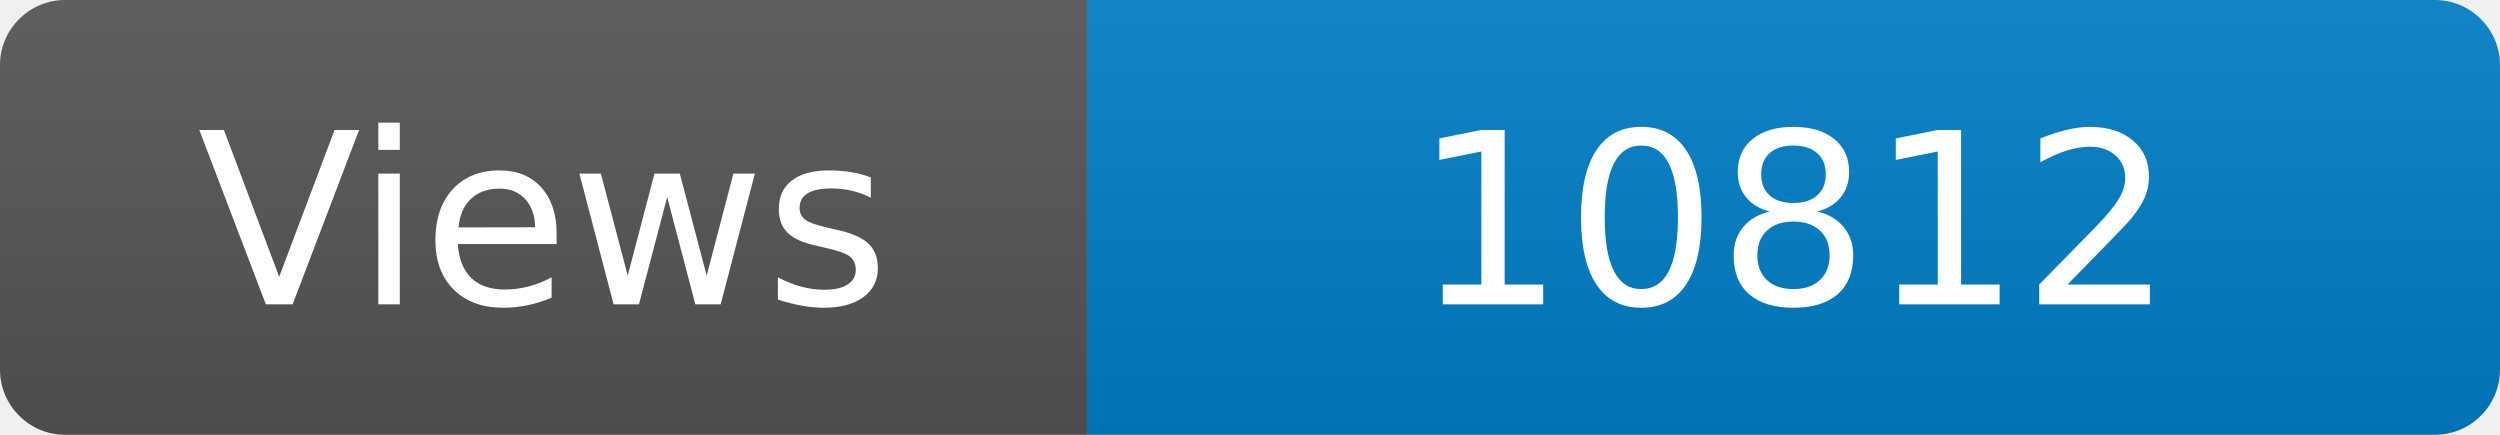
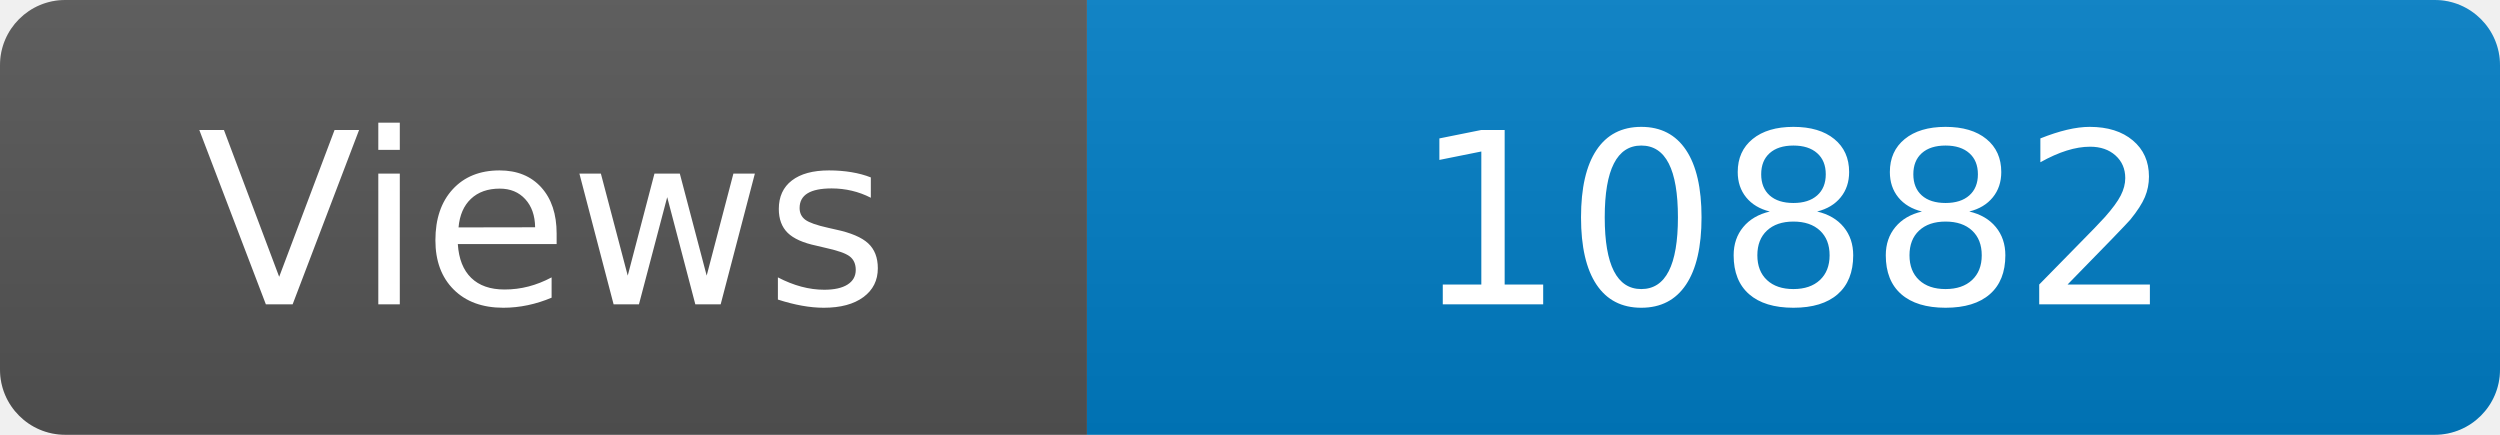
<svg xmlns="http://www.w3.org/2000/svg" width="115" height="20" role="img" aria-label="Maintained?: yes">
  <linearGradient id="s" x2="0" y2="100%">
    <stop offset="0" stop-color="#bbb" stop-opacity=".1" />
    <stop offset="1" stop-opacity=".1" />
  </linearGradient>
  <clipPath id="r">
    <rect width="115" height="20" rx="3" fill="#fff" />
  </clipPath>
  <g clip-path="url(#r)">
    <rect width="50" height="20" fill="#555" />
    <rect x="50" width="160" height="20" fill="#007ec6" />
    <rect width="115" height="20" fill="url(#s)" />
  </g>
  <g fill="#fff" text-anchor="middle" font-family="Verdana,Geneva,DejaVu Sans,sans-serif" font-size="110">
    <text x="250" y="140" transform="scale(.1)" fill="#fff">Views</text>
-     <text x="825" y="140" transform="scale(.1)" fill="#fff">10812</text>
+     <text x="825" y="140" transform="scale(.1)" fill="#fff">10882</text>
  </g>
</svg>
